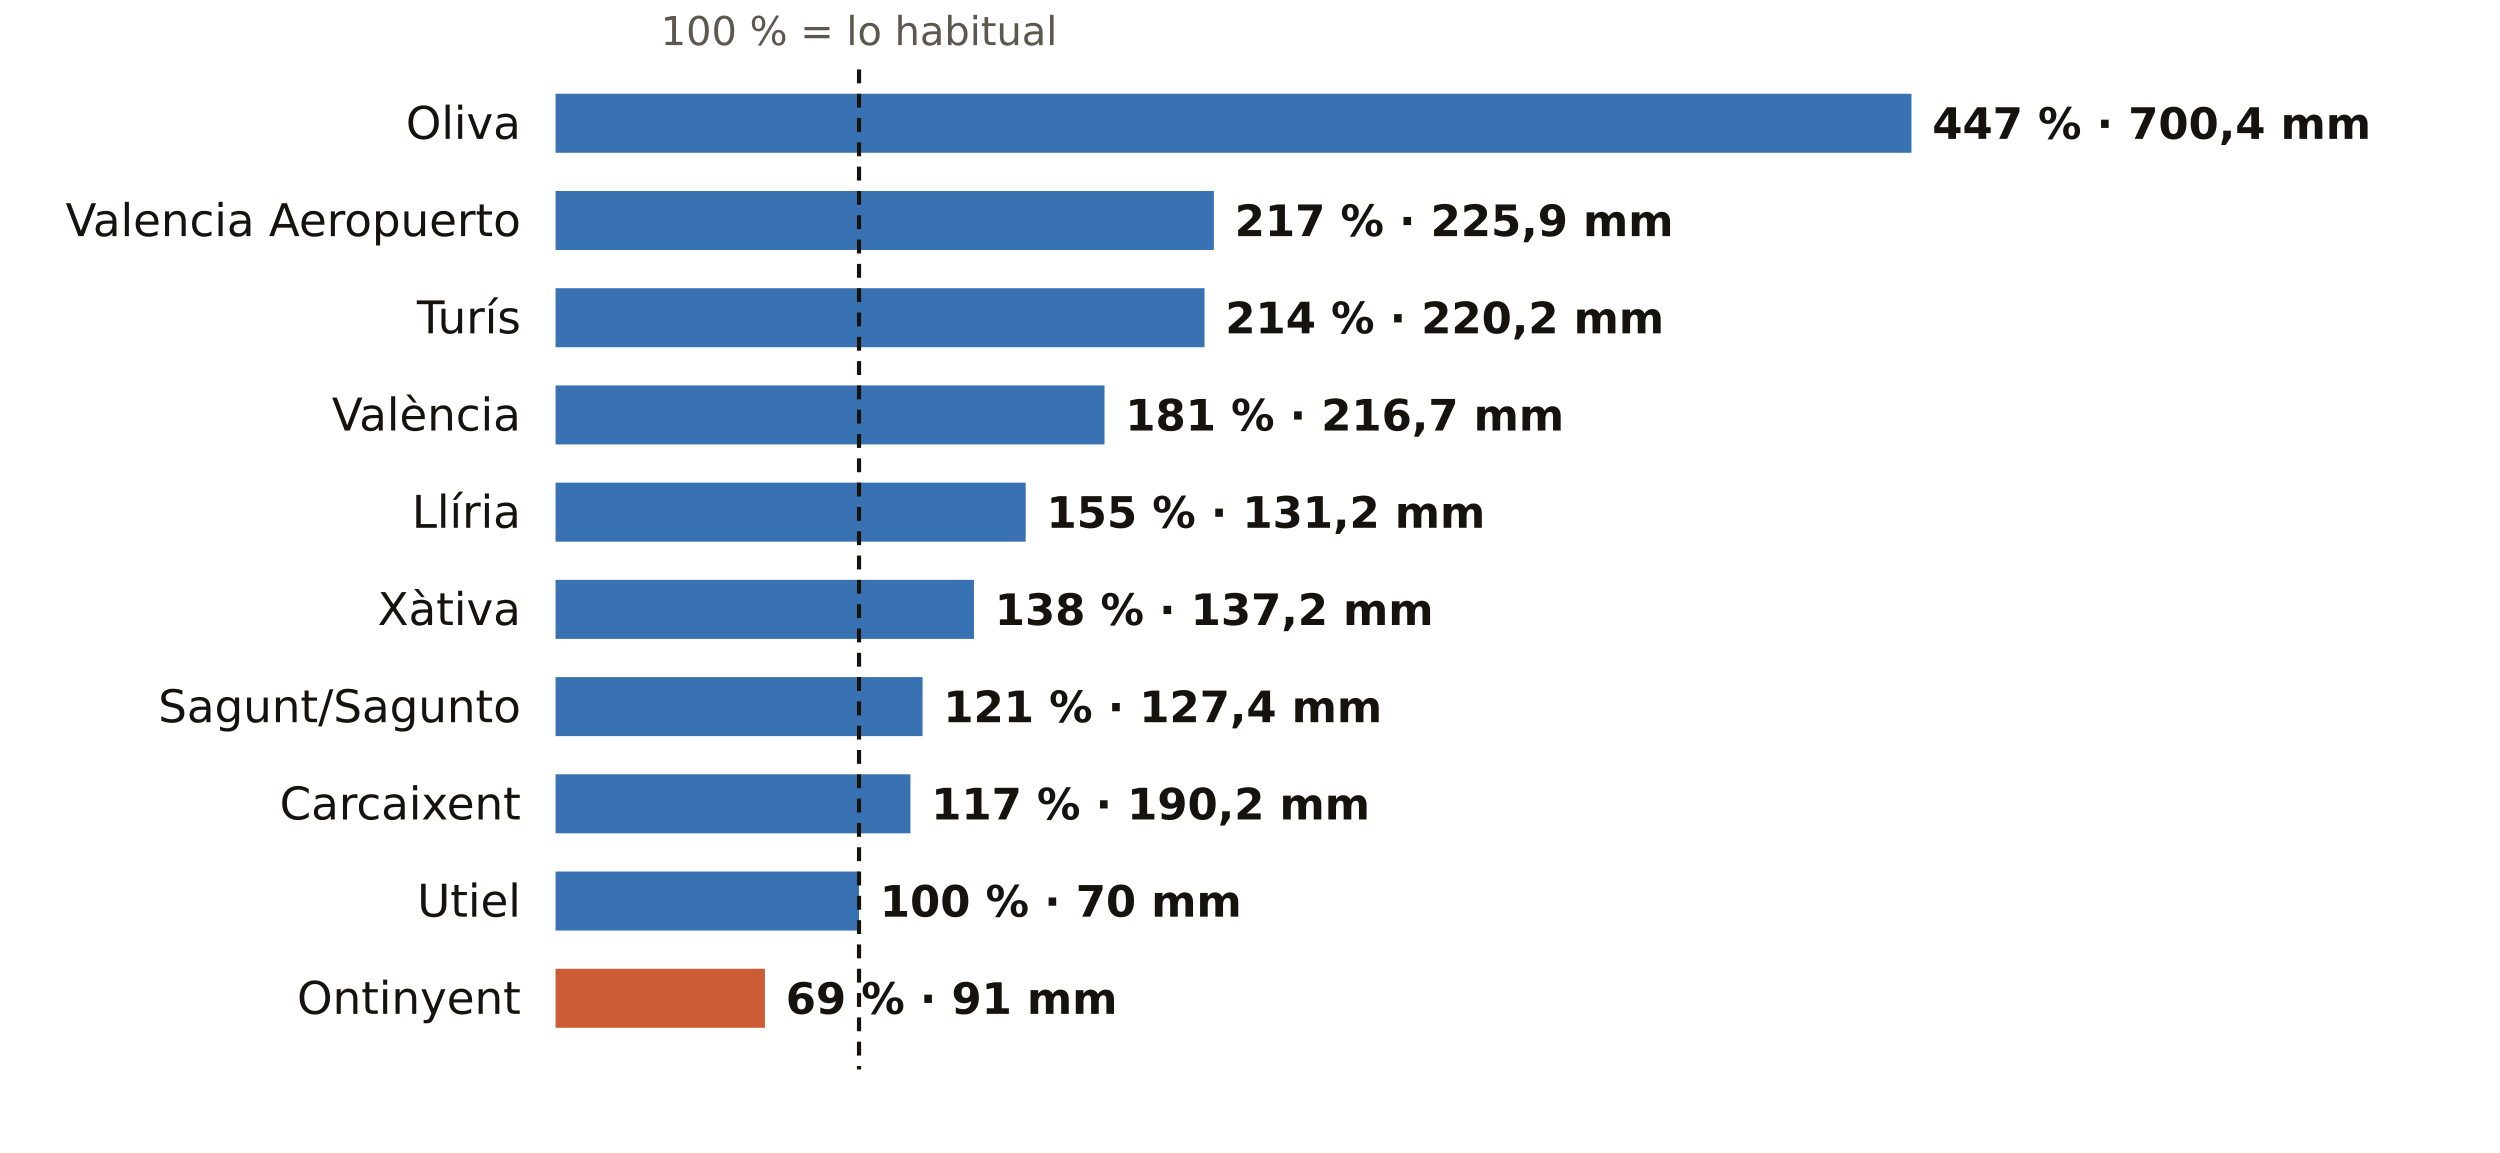
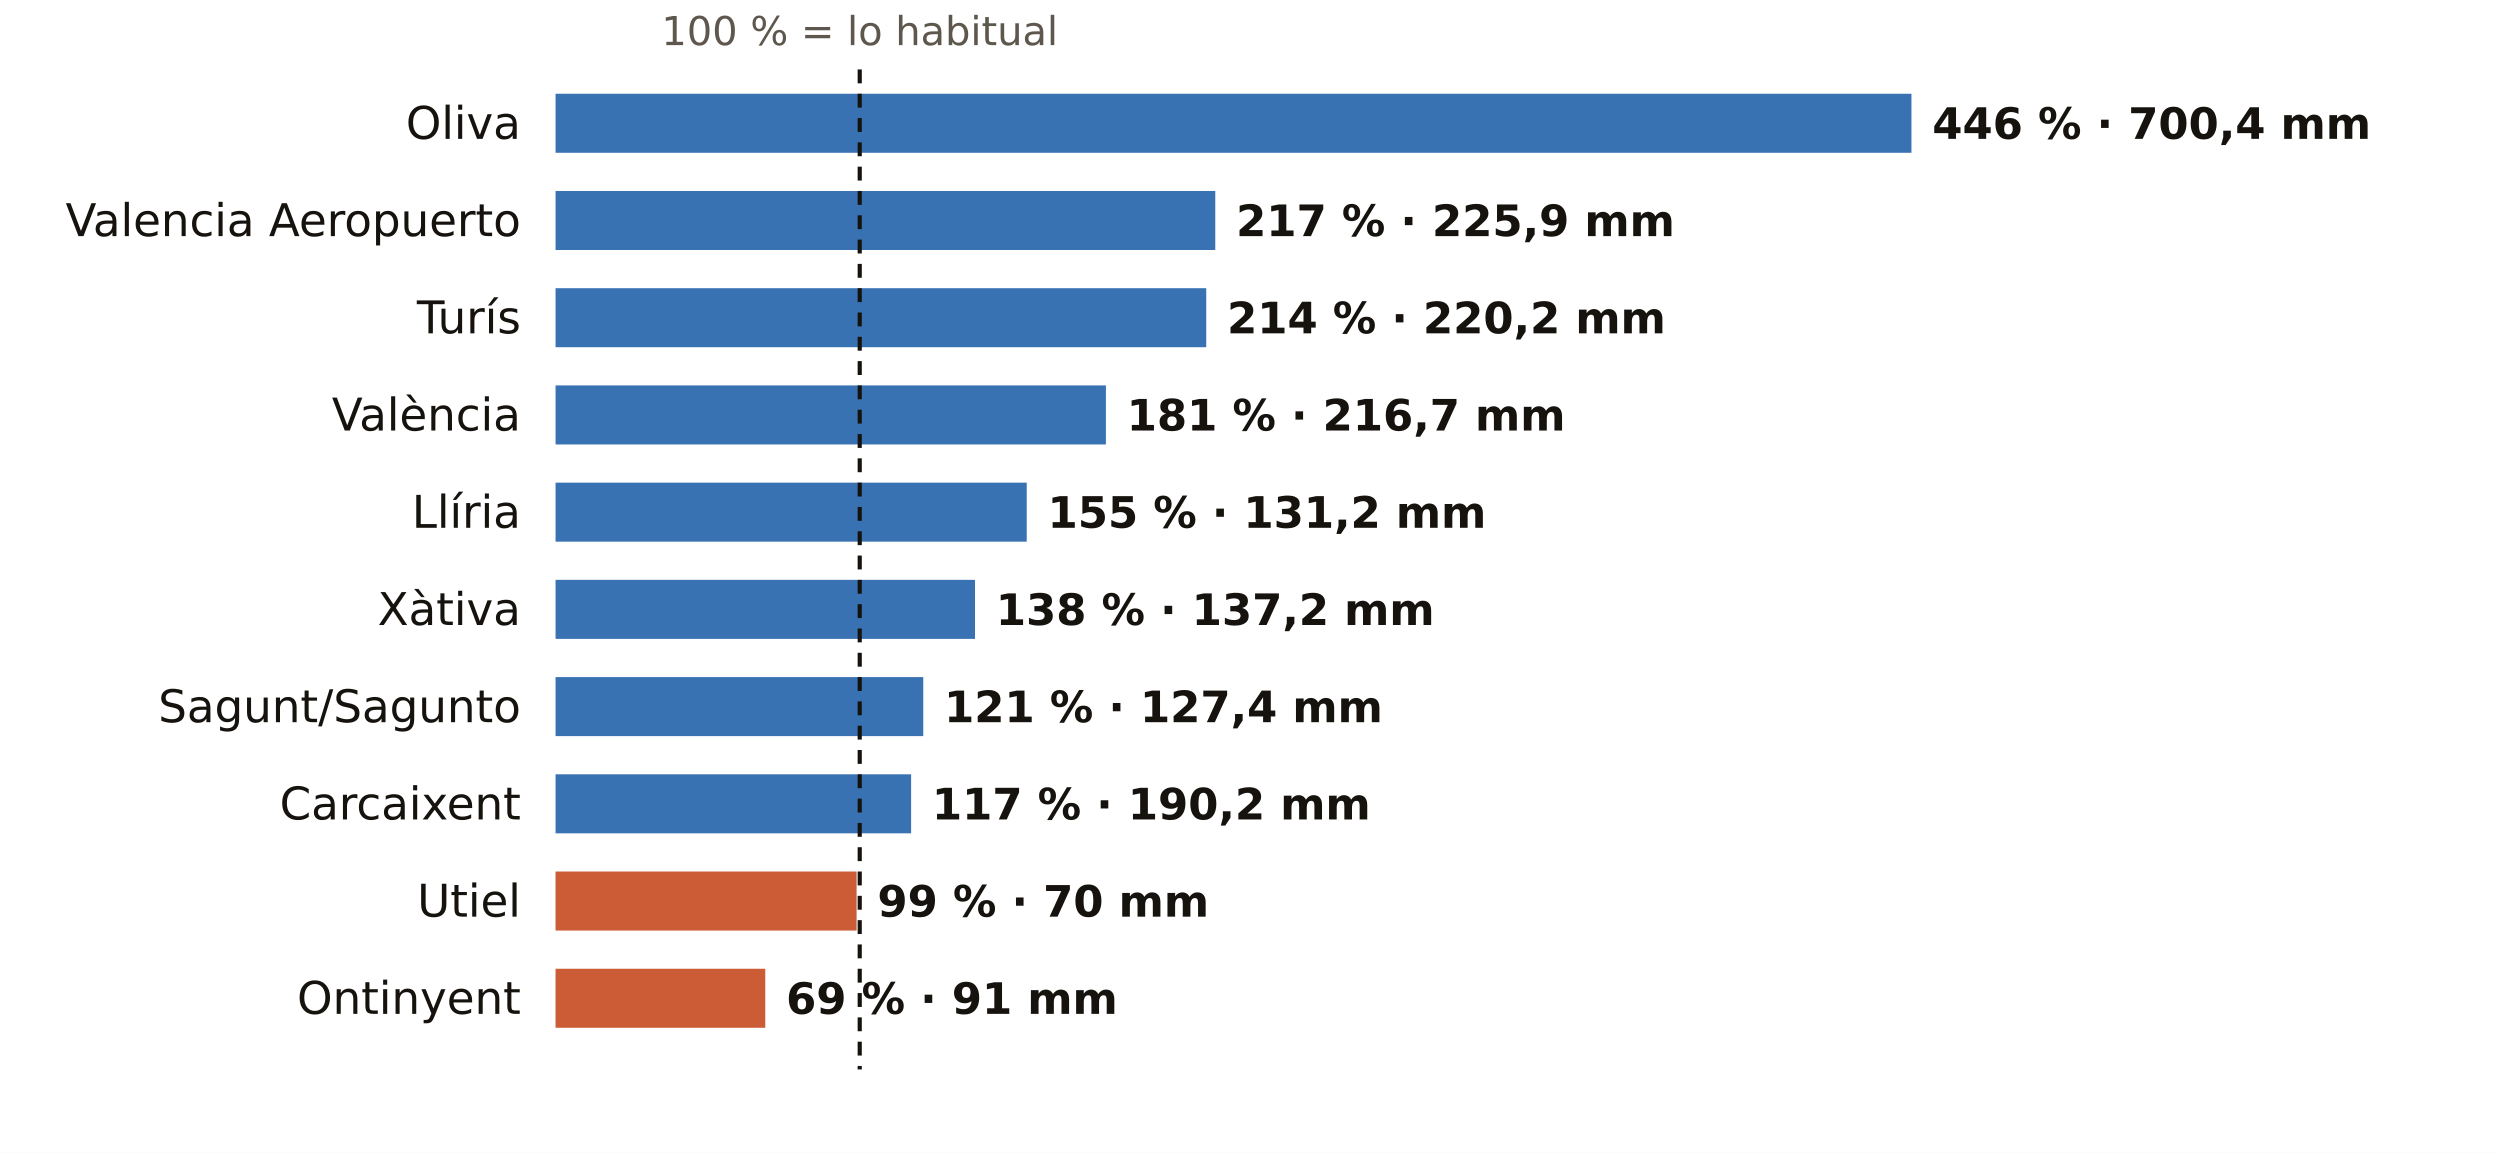
<svg xmlns="http://www.w3.org/2000/svg" viewBox="0 0 720 332" width="720" height="332" role="img" aria-label="El otoño en los pluviómetros de AEMET de Valencia: % de lo habitual">
  <rect width="720" height="332" fill="#FFFFFF" />
-   <text x="247.4" y="13.0" font-size="11.5" fill="#5E574E" text-anchor="middle" font-weight="400" font-family="Public Sans, DejaVu Sans, Arial, sans-serif">100 % = lo habitual</text>
+   <text x="247.6" y="13.0" font-size="11.5" fill="#5E574E" text-anchor="middle" font-weight="400" font-family="Public Sans, DejaVu Sans, Arial, sans-serif">100 % = lo habitual</text>
  <text x="150.0" y="40.0" font-size="13" fill="#16130F" text-anchor="end" font-weight="500" font-family="Public Sans, DejaVu Sans, Arial, sans-serif">Oliva</text>
  <rect x="160" y="27" width="390.5" height="17" fill="#1F5FA8" opacity="0.88" />
-   <text x="556.5" y="40.0" font-size="12.5" fill="#16130F" text-anchor="start" font-weight="600" font-family="Public Sans, DejaVu Sans, Arial, sans-serif">447 % · 700,4 mm</text>
+   <text x="556.5" y="40.0" font-size="12.5" fill="#16130F" text-anchor="start" font-weight="600" font-family="Public Sans, DejaVu Sans, Arial, sans-serif">446 % · 700,4 mm</text>
  <text x="150.0" y="68.0" font-size="13" fill="#16130F" text-anchor="end" font-weight="500" font-family="Public Sans, DejaVu Sans, Arial, sans-serif">Valencia Aeropuerto</text>
-   <rect x="160" y="55" width="189.6" height="17" fill="#1F5FA8" opacity="0.88" />
-   <text x="355.6" y="68.0" font-size="12.5" fill="#16130F" text-anchor="start" font-weight="600" font-family="Public Sans, DejaVu Sans, Arial, sans-serif">217 % · 225,9 mm</text>
+   <rect x="160" y="55" width="190.0" height="17" fill="#1F5FA8" opacity="0.88" />
+   <text x="356.0" y="68.0" font-size="12.5" fill="#16130F" text-anchor="start" font-weight="600" font-family="Public Sans, DejaVu Sans, Arial, sans-serif">217 % · 225,9 mm</text>
  <text x="150.0" y="96.0" font-size="13" fill="#16130F" text-anchor="end" font-weight="500" font-family="Public Sans, DejaVu Sans, Arial, sans-serif">Turís</text>
-   <rect x="160" y="83" width="186.9" height="17" fill="#1F5FA8" opacity="0.88" />
-   <text x="352.9" y="96.0" font-size="12.5" fill="#16130F" text-anchor="start" font-weight="600" font-family="Public Sans, DejaVu Sans, Arial, sans-serif">214 % · 220,2 mm</text>
+   <rect x="160" y="83" width="187.4" height="17" fill="#1F5FA8" opacity="0.88" />
+   <text x="353.4" y="96.0" font-size="12.5" fill="#16130F" text-anchor="start" font-weight="600" font-family="Public Sans, DejaVu Sans, Arial, sans-serif">214 % · 220,2 mm</text>
  <text x="150.0" y="124.0" font-size="13" fill="#16130F" text-anchor="end" font-weight="500" font-family="Public Sans, DejaVu Sans, Arial, sans-serif">València</text>
-   <rect x="160" y="111" width="158.1" height="17" fill="#1F5FA8" opacity="0.88" />
-   <text x="324.1" y="124.0" font-size="12.5" fill="#16130F" text-anchor="start" font-weight="600" font-family="Public Sans, DejaVu Sans, Arial, sans-serif">181 % · 216,7 mm</text>
+   <rect x="160" y="111" width="158.5" height="17" fill="#1F5FA8" opacity="0.88" />
+   <text x="324.5" y="124.0" font-size="12.5" fill="#16130F" text-anchor="start" font-weight="600" font-family="Public Sans, DejaVu Sans, Arial, sans-serif">181 % · 216,7 mm</text>
  <text x="150.0" y="152.0" font-size="13" fill="#16130F" text-anchor="end" font-weight="500" font-family="Public Sans, DejaVu Sans, Arial, sans-serif">Llíria</text>
-   <rect x="160" y="139" width="135.4" height="17" fill="#1F5FA8" opacity="0.88" />
-   <text x="301.4" y="152.0" font-size="12.5" fill="#16130F" text-anchor="start" font-weight="600" font-family="Public Sans, DejaVu Sans, Arial, sans-serif">155 % · 131,2 mm</text>
+   <rect x="160" y="139" width="135.7" height="17" fill="#1F5FA8" opacity="0.88" />
+   <text x="301.7" y="152.0" font-size="12.5" fill="#16130F" text-anchor="start" font-weight="600" font-family="Public Sans, DejaVu Sans, Arial, sans-serif">155 % · 131,2 mm</text>
  <text x="150.0" y="180.0" font-size="13" fill="#16130F" text-anchor="end" font-weight="500" font-family="Public Sans, DejaVu Sans, Arial, sans-serif">Xàtiva</text>
-   <rect x="160" y="167" width="120.5" height="17" fill="#1F5FA8" opacity="0.88" />
-   <text x="286.5" y="180.0" font-size="12.5" fill="#16130F" text-anchor="start" font-weight="600" font-family="Public Sans, DejaVu Sans, Arial, sans-serif">138 % · 137,2 mm</text>
+   <rect x="160" y="167" width="120.8" height="17" fill="#1F5FA8" opacity="0.88" />
+   <text x="286.8" y="180.0" font-size="12.5" fill="#16130F" text-anchor="start" font-weight="600" font-family="Public Sans, DejaVu Sans, Arial, sans-serif">138 % · 137,2 mm</text>
  <text x="150.0" y="208.0" font-size="13" fill="#16130F" text-anchor="end" font-weight="500" font-family="Public Sans, DejaVu Sans, Arial, sans-serif">Sagunt/Sagunto</text>
-   <rect x="160" y="195" width="105.7" height="17" fill="#1F5FA8" opacity="0.88" />
-   <text x="271.7" y="208.0" font-size="12.5" fill="#16130F" text-anchor="start" font-weight="600" font-family="Public Sans, DejaVu Sans, Arial, sans-serif">121 % · 127,4 mm</text>
+   <rect x="160" y="195" width="105.9" height="17" fill="#1F5FA8" opacity="0.88" />
+   <text x="271.9" y="208.0" font-size="12.5" fill="#16130F" text-anchor="start" font-weight="600" font-family="Public Sans, DejaVu Sans, Arial, sans-serif">121 % · 127,4 mm</text>
  <text x="150.0" y="236.0" font-size="13" fill="#16130F" text-anchor="end" font-weight="500" font-family="Public Sans, DejaVu Sans, Arial, sans-serif">Carcaixent</text>
-   <rect x="160" y="223" width="102.2" height="17" fill="#1F5FA8" opacity="0.88" />
-   <text x="268.2" y="236.0" font-size="12.5" fill="#16130F" text-anchor="start" font-weight="600" font-family="Public Sans, DejaVu Sans, Arial, sans-serif">117 % · 190,2 mm</text>
+   <rect x="160" y="223" width="102.4" height="17" fill="#1F5FA8" opacity="0.88" />
+   <text x="268.4" y="236.0" font-size="12.5" fill="#16130F" text-anchor="start" font-weight="600" font-family="Public Sans, DejaVu Sans, Arial, sans-serif">117 % · 190,2 mm</text>
  <text x="150.0" y="264.0" font-size="13" fill="#16130F" text-anchor="end" font-weight="500" font-family="Public Sans, DejaVu Sans, Arial, sans-serif">Utiel</text>
-   <rect x="160" y="251" width="87.4" height="17" fill="#1F5FA8" opacity="0.88" />
-   <text x="253.4" y="264.0" font-size="12.5" fill="#16130F" text-anchor="start" font-weight="600" font-family="Public Sans, DejaVu Sans, Arial, sans-serif">100 % · 70 mm</text>
+   <rect x="160" y="251" width="86.7" height="17" fill="#C4461A" opacity="0.88" />
+   <text x="252.7" y="264.0" font-size="12.5" fill="#16130F" text-anchor="start" font-weight="600" font-family="Public Sans, DejaVu Sans, Arial, sans-serif">99 % · 70 mm</text>
  <text x="150.0" y="292.0" font-size="13" fill="#16130F" text-anchor="end" font-weight="500" font-family="Public Sans, DejaVu Sans, Arial, sans-serif">Ontinyent</text>
-   <rect x="160" y="279" width="60.3" height="17" fill="#C4461A" opacity="0.88" />
-   <text x="226.3" y="292.0" font-size="12.5" fill="#16130F" text-anchor="start" font-weight="600" font-family="Public Sans, DejaVu Sans, Arial, sans-serif">69 % · 91 mm</text>
-   <line x1="247.4" x2="247.4" y1="20" y2="308" stroke="#16130F" stroke-width="1.2" stroke-dasharray="4 3" />
+   <rect x="160" y="279" width="60.4" height="17" fill="#C4461A" opacity="0.88" />
+   <text x="226.4" y="292.0" font-size="12.5" fill="#16130F" text-anchor="start" font-weight="600" font-family="Public Sans, DejaVu Sans, Arial, sans-serif">69 % · 91 mm</text>
+   <line x1="247.6" x2="247.6" y1="20" y2="308" stroke="#16130F" stroke-width="1.2" stroke-dasharray="4 3" />
</svg>
